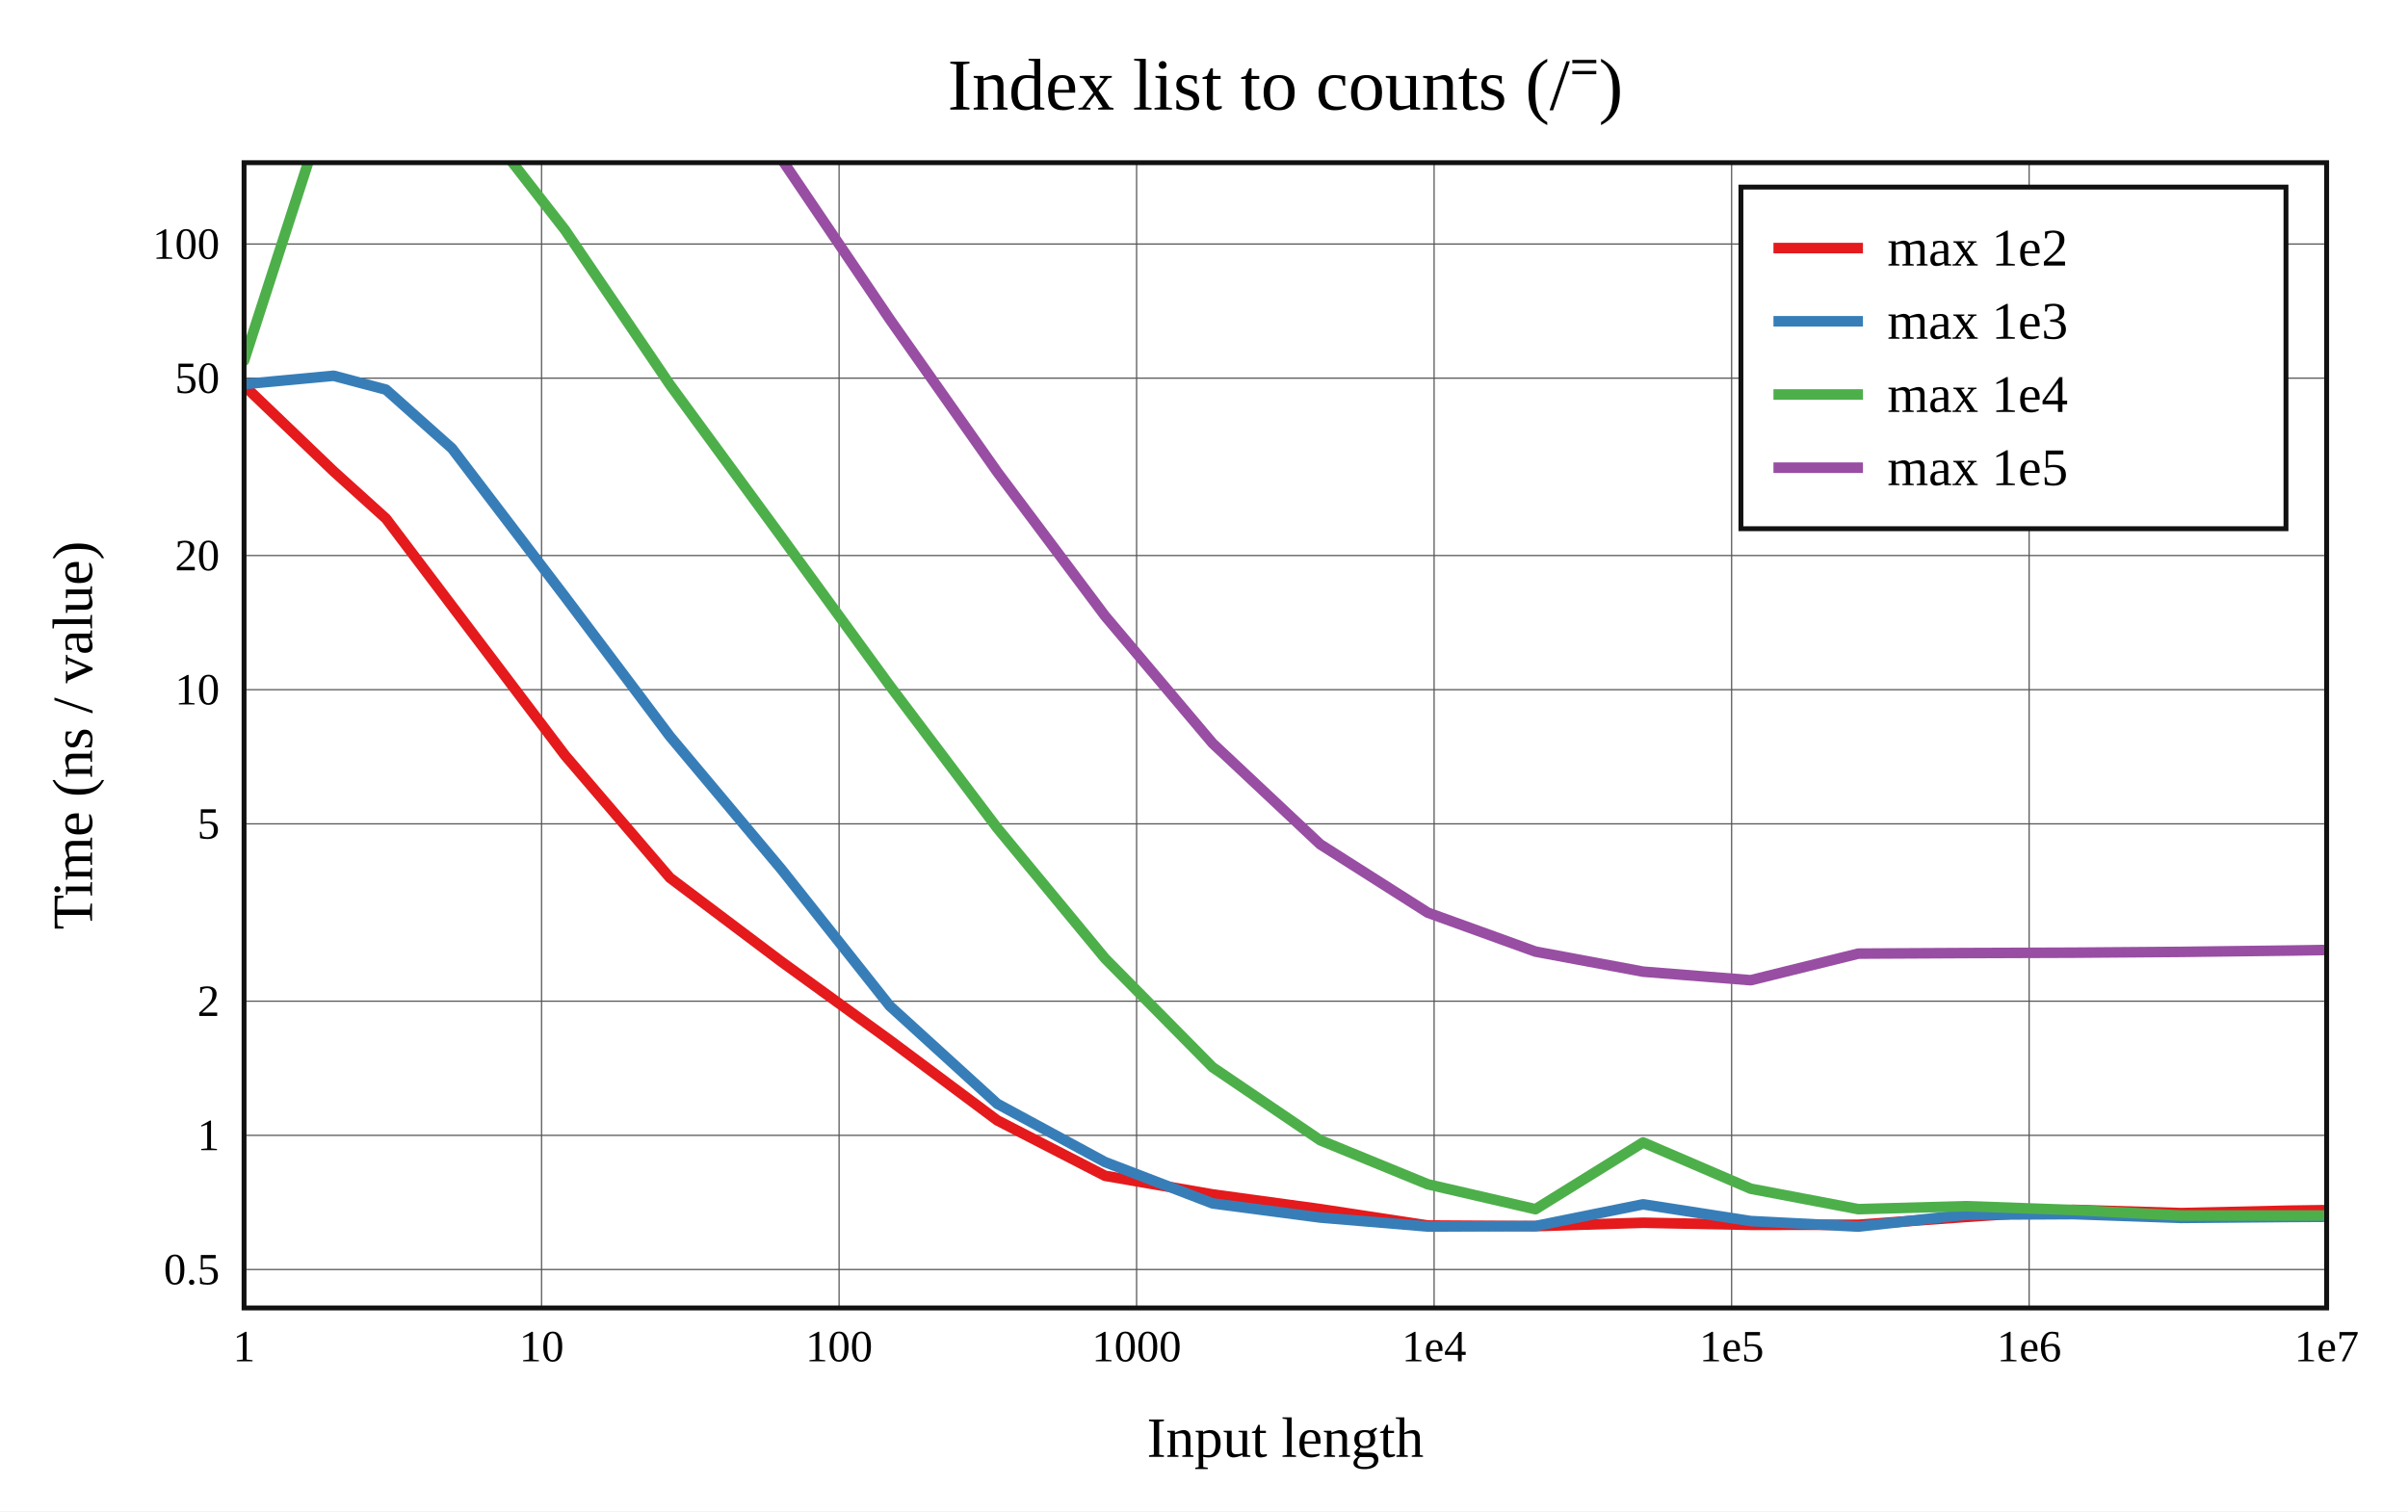
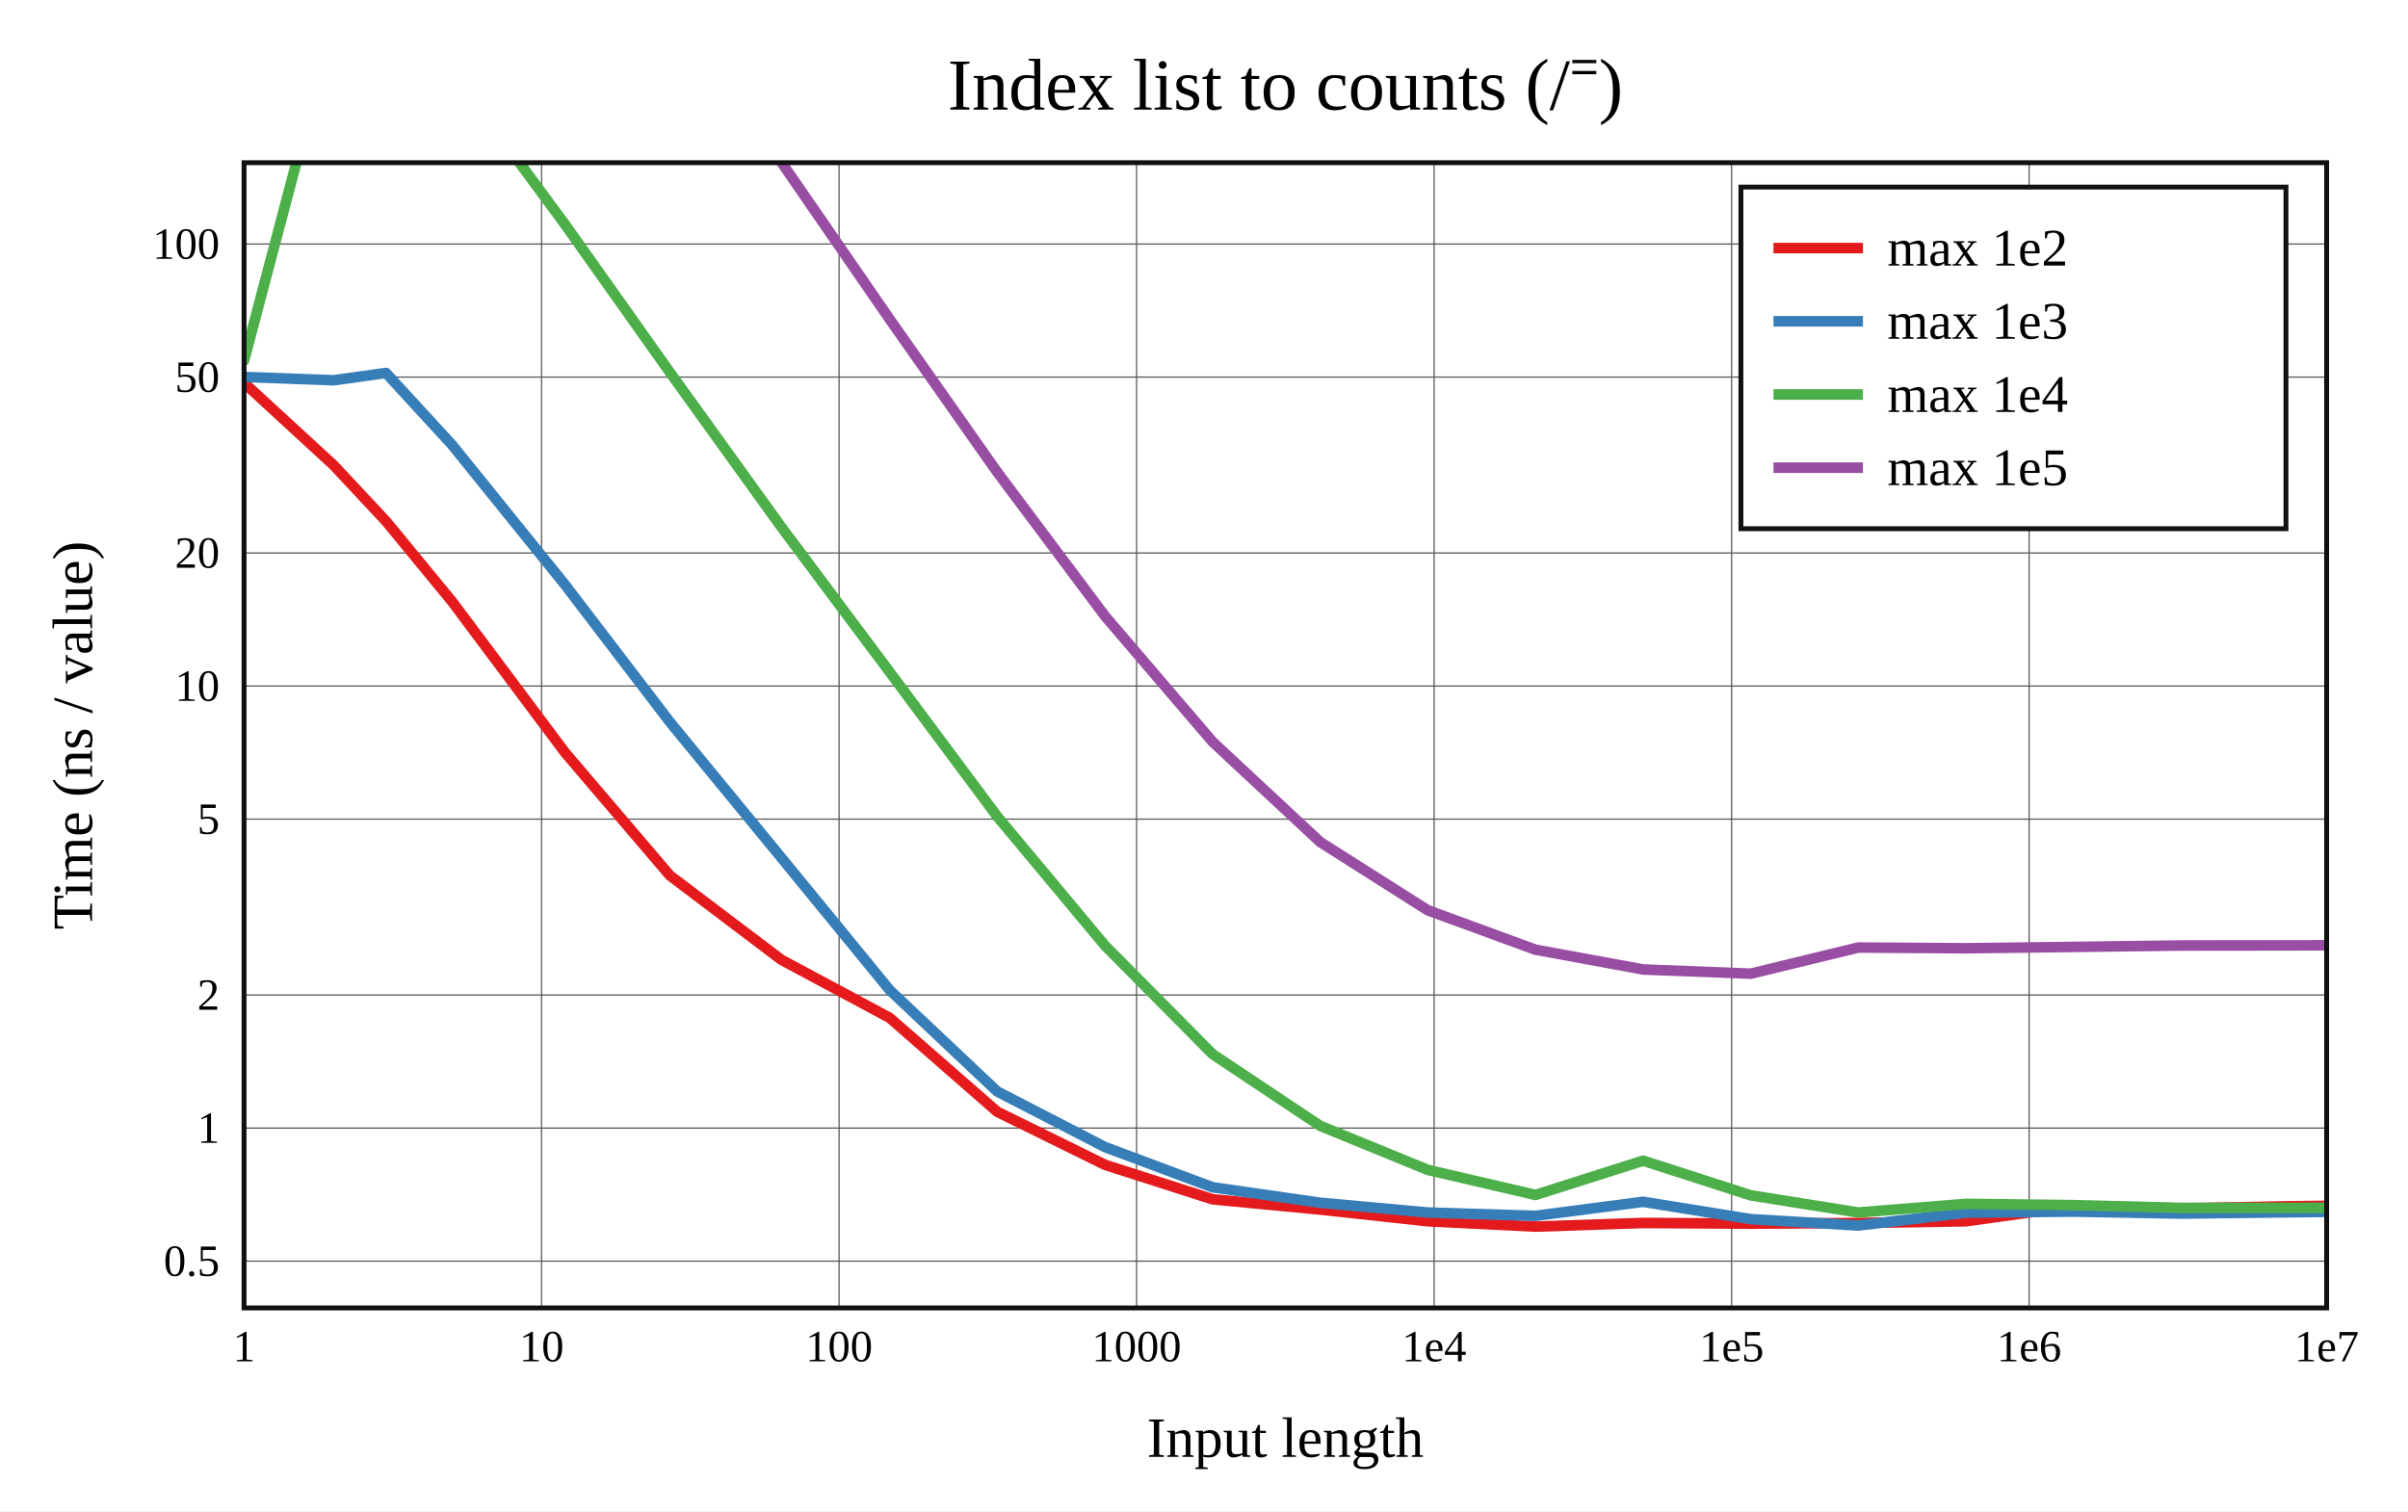
<svg xmlns="http://www.w3.org/2000/svg" viewBox="-60 -40 592 371.6" height="557.4" width="888">
  <g stroke-width="2.6" font-size="14px" text-anchor="middle">
    <defs>
      <clipPath id="clip">
        <rect x="0" y="0" width="512" height="281.6" />
      </clipPath>
    </defs>
    <rect fill="white" x="-60" y="-40" width="592" height="371.6" />
    <text dy="0.33em" font-size="18px" x="256" y="-19">Index list to counts (/⁼)</text>
    <text dy="0.33em" x="256" y="313.6">Input length</text>
    <text dy="0.33em" transform="rotate(-90)" x="-140.8" y="-42">Time (ns / value)</text>
    <g stroke-width="0.3" stroke="#555">
      <path d="M73.143 0v281.6" />
      <path d="M146.286 0v281.6" />
      <path d="M219.429 0v281.6" />
      <path d="M292.571 0v281.6" />
      <path d="M365.714 0v281.6" />
      <path d="M438.857 0v281.6" />
-       <path d="M0 272.151h512" />
-       <path d="M0 239.163h512" />
-       <path d="M0 206.176h512" />
-       <path d="M0 162.569h512" />
-       <path d="M0 129.582h512" />
-       <path d="M0 96.594h512" />
-       <path d="M0 52.987h512" />
+       <path d="M0 270.091h512" />
+       <path d="M0 237.373h512" />
+       <path d="M0 204.655h512" />
+       <path d="M0 161.405h512" />
+       <path d="M0 128.687h512" />
+       <path d="M0 95.969h512" />
+       <path d="M0 52.718h512" />
      <path d="M0 20h512" />
    </g>
    <g font-size="11px">
      <text dy="0.33em" x="0" y="291.1">1</text>
      <text dy="0.33em" x="73.143" y="291.1">10</text>
      <text dy="0.33em" x="146.286" y="291.1">100</text>
      <text dy="0.33em" x="219.429" y="291.1">1000</text>
      <text dy="0.33em" x="292.571" y="291.1">1e4</text>
      <text dy="0.33em" x="365.714" y="291.1">1e5</text>
      <text dy="0.33em" x="438.857" y="291.1">1e6</text>
      <text dy="0.33em" x="512" y="291.1">1e7</text>
      <g text-anchor="end">
-         <text dy="0.33em" x="-6" y="272.151">0.5</text>
-         <text dy="0.33em" x="-6" y="239.163">1</text>
-         <text dy="0.33em" x="-6" y="206.176">2</text>
-         <text dy="0.33em" x="-6" y="162.569">5</text>
-         <text dy="0.33em" x="-6" y="129.582">10</text>
-         <text dy="0.33em" x="-6" y="96.594">20</text>
-         <text dy="0.33em" x="-6" y="52.987">50</text>
+         <text dy="0.33em" x="-6" y="270.091">0.5</text>
+         <text dy="0.33em" x="-6" y="237.373">1</text>
+         <text dy="0.33em" x="-6" y="204.655">2</text>
+         <text dy="0.33em" x="-6" y="161.405">5</text>
+         <text dy="0.33em" x="-6" y="128.687">10</text>
+         <text dy="0.33em" x="-6" y="95.969">20</text>
+         <text dy="0.33em" x="-6" y="52.718">50</text>
        <text dy="0.33em" x="-6" y="20">100</text>
      </g>
    </g>
    <g clip-path="url(#clip)" fill="none" stroke-linecap="round" stroke-linejoin="round">
-       <path stroke="#e41a1c" d="M0 54.779L22.018 75.882L34.898 87.511L51.125 108.995L78.934 145.758L104.694 175.828L132.109 196.462L158.739 215.762L185.16 235.47L211.658 249.108L238.118 253.691L264.573 257.305L291.036 261.331L317.493 261.488L343.951 260.655L370.409 261.169L396.867 261.155L423.325 259.221L449.783 257.484L476.241 258.282L502.698 257.686L529.156 257.303" />
-       <path stroke="#377eb8" d="M0 54.456L22.018 52.395L34.898 55.804L51.125 70.265L78.934 106.765L104.694 141.039L132.109 173.742L158.739 207.338L185.16 231.392L211.658 245.732L238.118 255.896L264.573 259.376L291.036 261.581L317.493 261.462L343.951 256.123L370.409 260.24L396.867 261.6L423.325 258.68L449.783 258.538L476.241 259.462L502.698 259.238L529.156 259.088" />
-       <path stroke="#4daf4a" d="M0 48.684L22.018 -19.404L34.898 -30.936L51.125 -19.135L78.934 16.586L104.694 54.585L132.109 91.999L158.739 128.574L185.16 163.591L211.658 195.645L238.118 222.425L264.573 240.364L291.036 251.201L317.493 257.32L343.951 240.913L370.409 252.287L396.867 257.313L423.325 256.583L449.783 257.52L476.241 258.886L502.698 258.882L529.156 258.846" />
-       <path stroke="#984ea3" d="M0 -4.154L22.018 -83.664L34.898 -120.236L51.125 -118.047L78.934 -78.372L104.694 -41.427L132.109 -0.922L158.739 38.479L185.16 76.036L211.658 111.433L238.118 142.768L264.573 167.603L291.036 184.417L317.493 193.982L343.951 198.917L370.409 201.017L396.867 194.478L423.325 194.341L449.783 194.248L476.241 194.052L502.698 193.729L529.156 193.323" />
+       <path stroke="#e41a1c" d="M0 54.132L22.018 74.382L34.898 88.151L51.125 107.883L78.934 145.062L104.694 175.272L132.109 195.997L158.739 210.279L185.16 233.356L211.658 246.409L238.118 254.894L264.573 257.409L291.036 260.287L317.493 261.6L343.951 260.707L370.409 260.873L396.867 260.718L423.325 260.284L449.783 256.601L476.241 257.103L502.698 256.612L529.156 256.266" />
+       <path stroke="#377eb8" d="M0 52.687L22.018 53.502L34.898 51.705L51.125 69.374L78.934 103.816L104.694 137.538L132.109 170.922L158.739 203.453L185.16 228.369L211.658 242.046L238.118 251.937L264.573 255.738L291.036 258.139L317.493 258.953L343.951 255.506L370.409 259.766L396.867 261.33L423.325 258.184L449.783 257.915L476.241 258.396L502.698 258.082L529.156 257.795" />
+       <path stroke="#4daf4a" d="M0 48.665L22.018 -34.679L34.898 -31.738L51.125 -22.477L78.934 15.221L104.694 51.553L132.109 89.611L158.739 125.253L185.16 160.742L211.658 192.507L238.118 219.197L264.573 236.831L291.036 247.66L317.493 253.814L343.951 245.392L370.409 253.916L396.867 258.129L423.325 256.012L449.783 256.326L476.241 257L502.698 256.978L529.156 256.967" />
+       <path stroke="#984ea3" d="M0 -3.641L22.018 -134.471L34.898 -112.955L51.125 -111.738L78.934 -74.912L104.694 -40.542L132.109 -0.109L158.739 38.503L185.16 76.077L211.658 111.477L238.118 142.405L264.573 167.048L291.036 183.83L317.493 193.513L343.951 198.377L370.409 199.411L396.867 192.98L423.325 193.162L449.783 192.832L476.241 192.481L502.698 192.453L529.156 192.389" />
    </g>
    <rect stroke-width="1.2" stroke="#111" fill="none" x="0" y="0" width="512" height="281.6" />
    <g transform="translate(368,6)" text-anchor="start" font-size="13px">
      <rect stroke-width="1.2" stroke="#111" fill="white" x="0" y="0" width="134" height="84" />
      <path stroke="#e41a1c" d="M8 15h22" />
      <path stroke="#377eb8" d="M8 33h22" />
      <path stroke="#4daf4a" d="M8 51h22" />
      <path stroke="#984ea3" d="M8 69h22" />
      <text dy="0.33em" x="36" y="15">max 1e2</text>
      <text dy="0.33em" x="36" y="33">max 1e3</text>
      <text dy="0.33em" x="36" y="51">max 1e4</text>
      <text dy="0.33em" x="36" y="69">max 1e5</text>
    </g>
  </g>
</svg>
